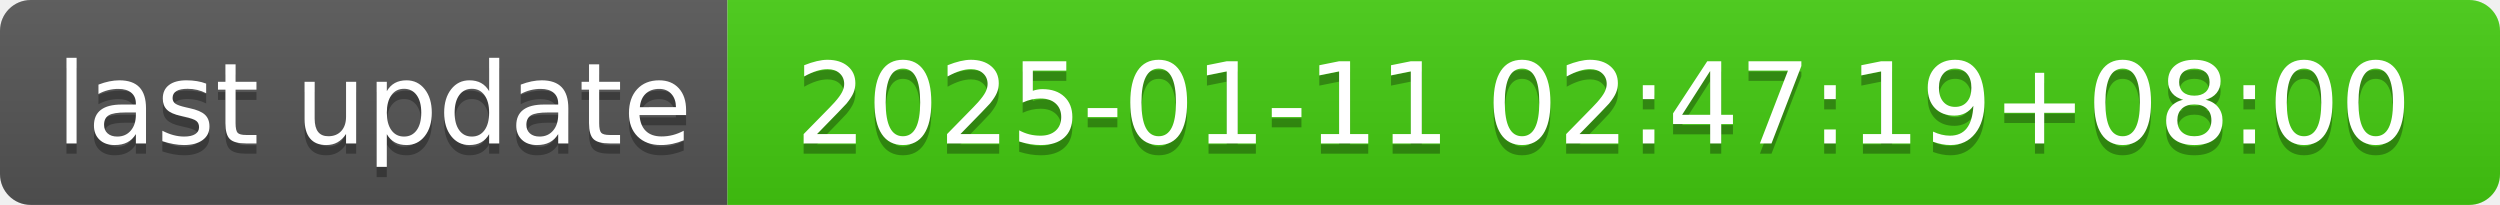
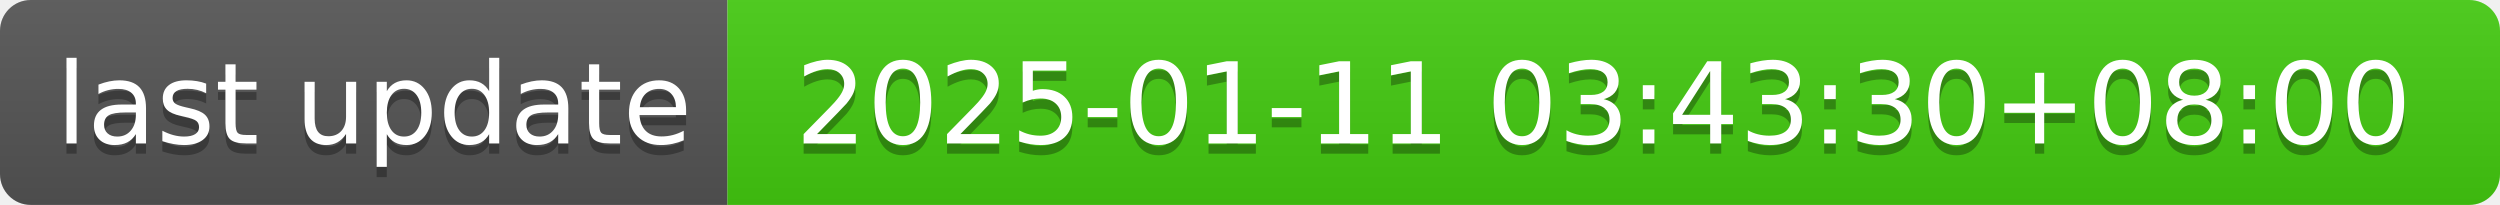
- <svg xmlns="http://www.w3.org/2000/svg" width="244" height="20" role="img" aria-label="last update: 2025-01-11 02:47:19+08:00">
+ <svg xmlns="http://www.w3.org/2000/svg" width="244" height="20" role="img" aria-label="last update: 2025-01-11 03:43:30+08:00">
  <linearGradient id="s" x2="0" y2="100%">
    <stop offset="0" stop-color="#bbb" stop-opacity=".1" />
    <stop offset="1" stop-opacity=".1" />
  </linearGradient>
  <clipPath id="r">
    <rect width="244" height="20" rx="3" fill="#fff" />
  </clipPath>
  <g clip-path="url(#r)">
    <rect width="71" height="20" fill="#555" />
    <rect x="71" width="173" height="20" fill="#4c1" />
    <rect width="244" height="20" fill="url(#s)" />
  </g>
  <g fill="#fff" text-anchor="middle" font-family="Verdana,Geneva,DejaVu Sans,sans-serif" text-rendering="geometricPrecision" font-size="110">
    <text aria-hidden="true" x="365" y="150" fill="#010101" fill-opacity=".3" transform="scale(.1)" textLength="610">last update</text>
    <text x="365" y="140" transform="scale(.1)" fill="#fff" textLength="610">last update</text>
-     <text aria-hidden="true" x="1565" y="150" fill="#010101" fill-opacity=".3" transform="scale(.1)" textLength="1630">2025-01-11 02:47:19+08:00</text>
-     <text x="1565" y="140" transform="scale(.1)" fill="#fff" textLength="1630">2025-01-11 02:47:19+08:00</text>
+     <text aria-hidden="true" x="1565" y="150" fill="#010101" fill-opacity=".3" transform="scale(.1)" textLength="1630">2025-01-11 03:43:30+08:00</text>
+     <text x="1565" y="140" transform="scale(.1)" fill="#fff" textLength="1630">2025-01-11 03:43:30+08:00</text>
  </g>
</svg>
